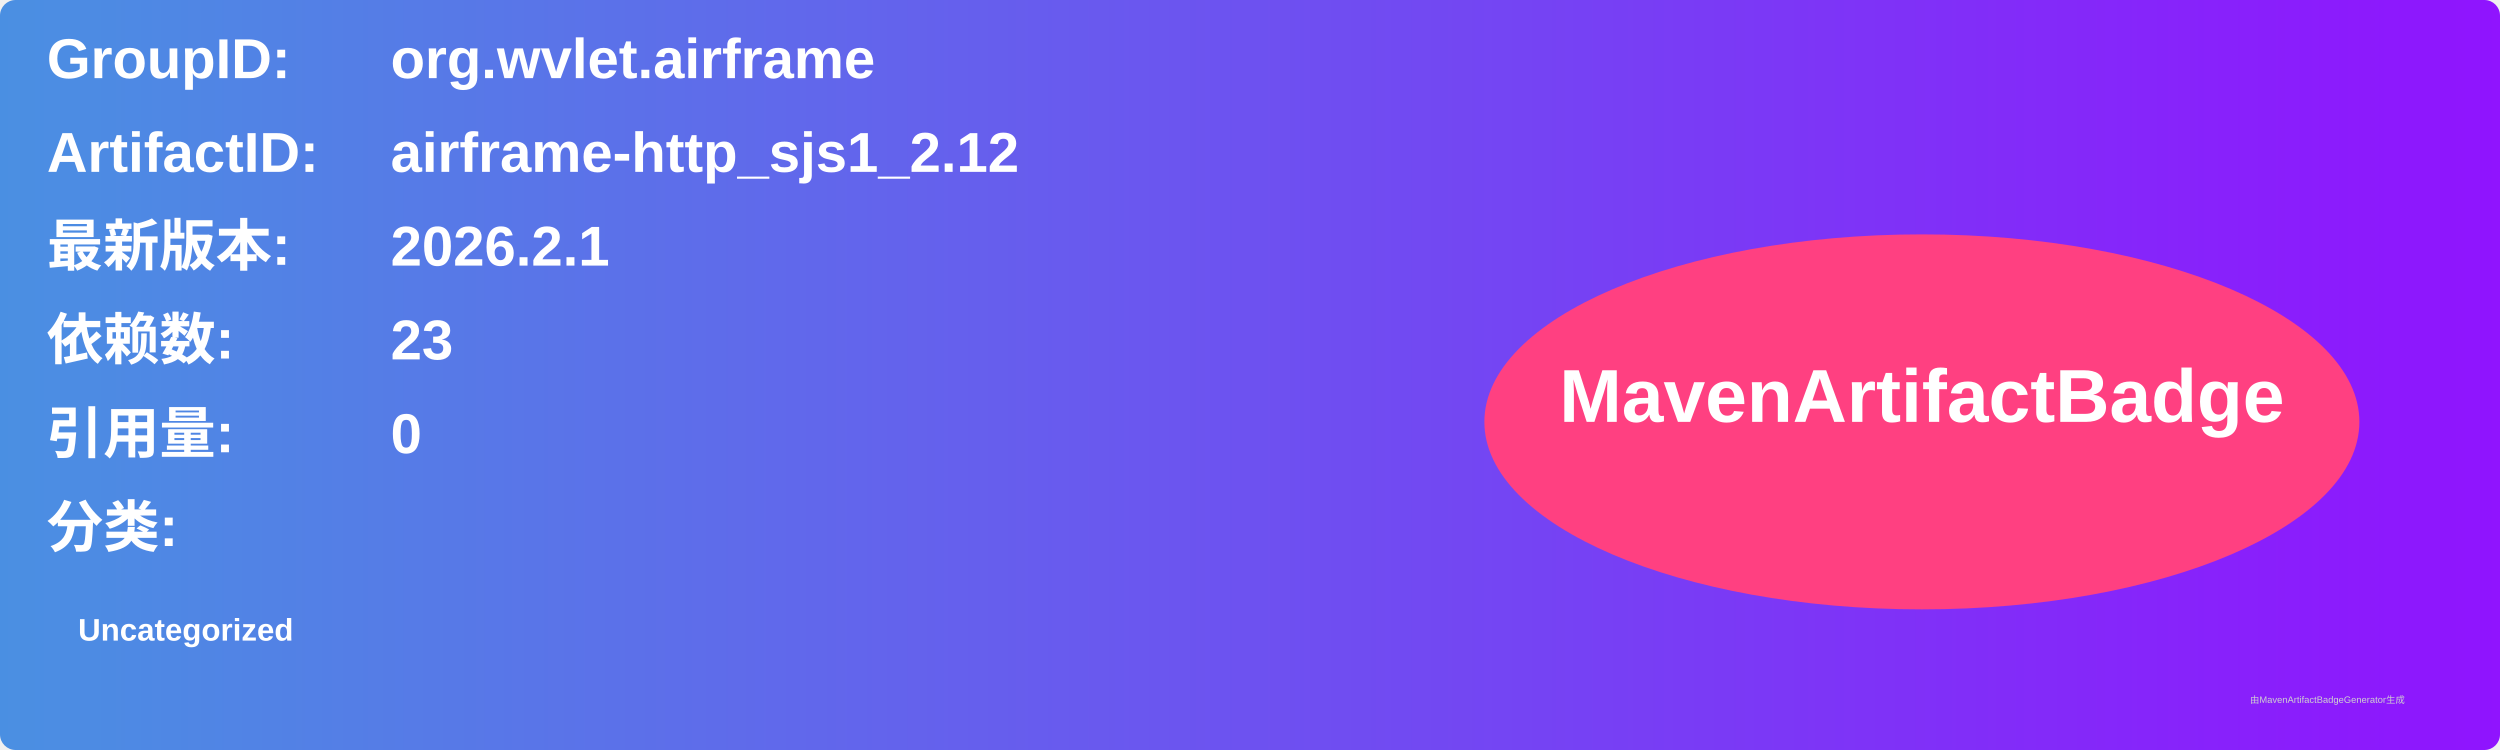
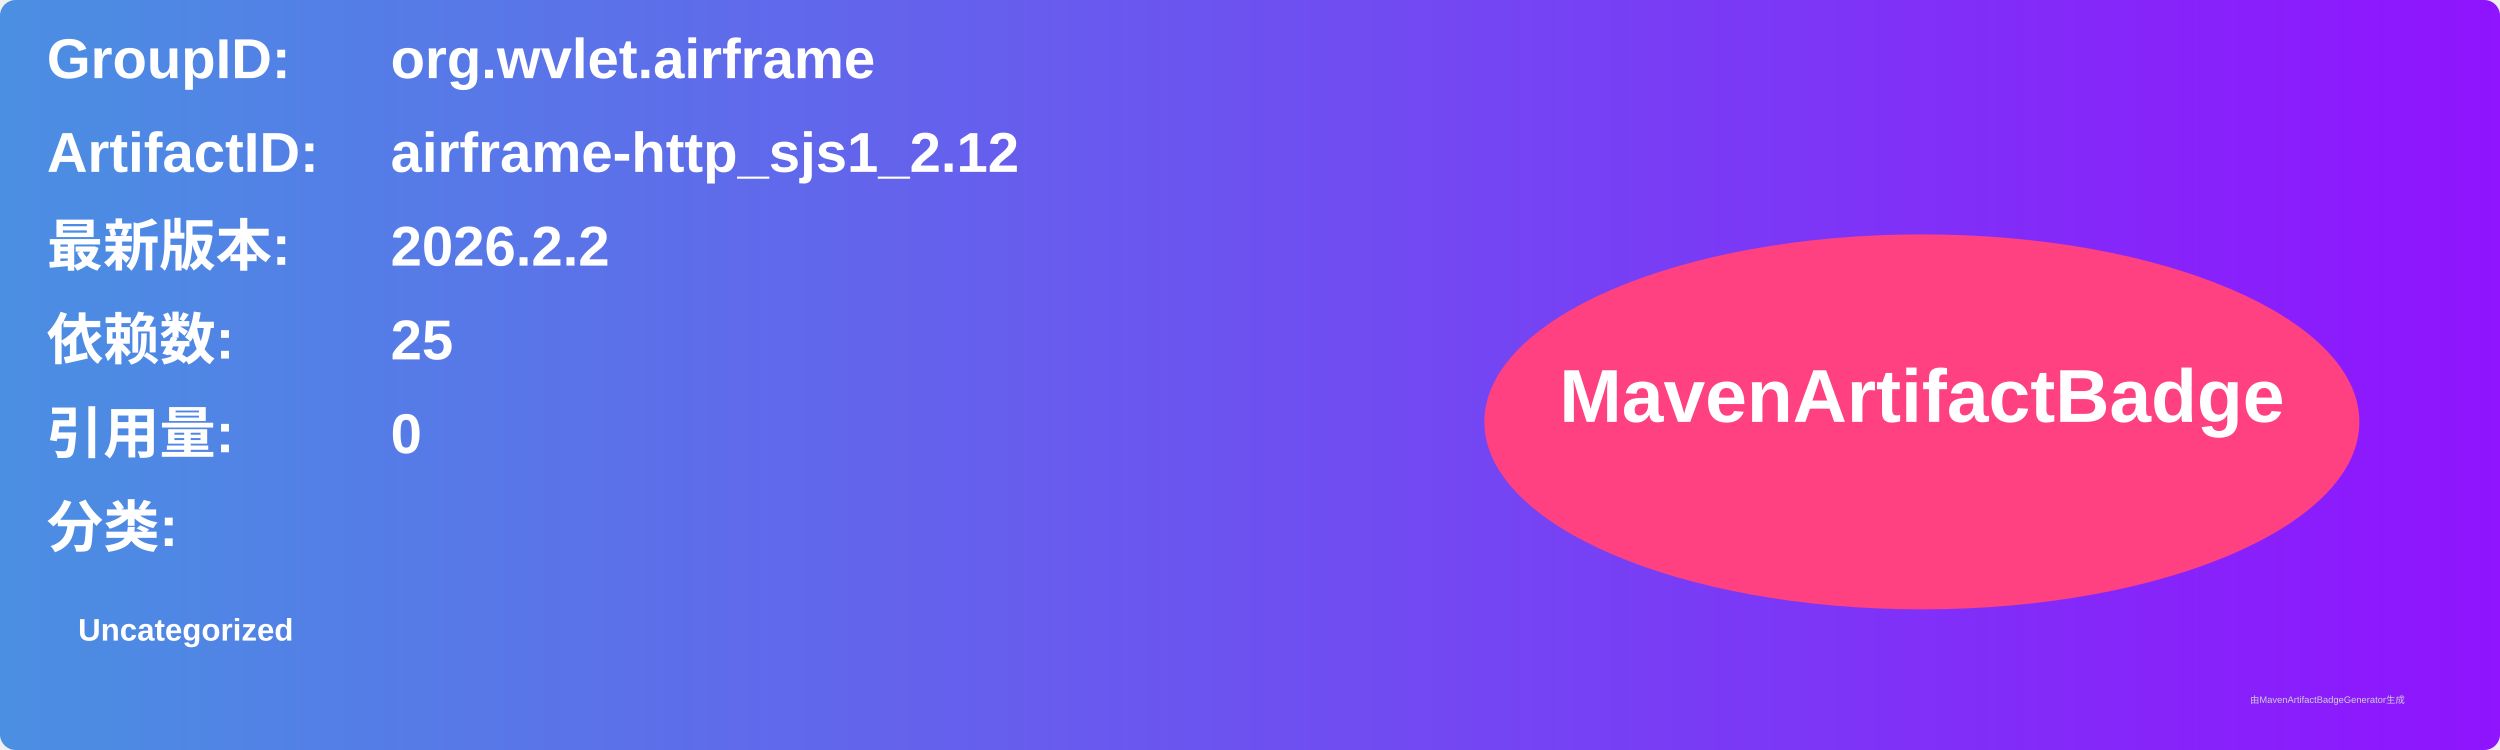
<svg xmlns="http://www.w3.org/2000/svg" width="800" height="240" viewBox="0 0 800 240">
  <linearGradient id="grad" x1="0%" y1="0%" x2="100%" y2="0%">
    <stop offset="0%" stop-color="#4a90e2" />
    <stop offset="100%" stop-color="#9013fe" />
  </linearGradient>
  <rect width="100%" height="100%" rx="5" ry="5" fill="url(#grad)" />
  <g transform="translate(15, 15)">
    <text x="0" y="10" font-family="Arial" font-size="18" fill="white" font-weight="bold" width="260">GroupID:</text>
    <text x="110" y="10" font-family="Arial" font-size="18" fill="white" font-weight="bold" width="460">org.wvlet.airframe</text>
    <text x="0" y="40" font-family="Arial" font-size="18" fill="white" font-weight="bold" width="260">ArtifactID:</text>
    <text x="110" y="40" font-family="Arial" font-size="18" fill="white" font-weight="bold" width="460">airframe-http_sjs1_2.12</text>
    <text x="0" y="70" font-family="Arial" font-size="18" fill="white" font-weight="bold">最新版本:</text>
    <text x="110" y="70" font-family="Arial" font-size="18" fill="white" font-weight="bold">
-       <tspan font-weight="bold">2026.2.1</tspan>
+       <tspan font-weight="bold">2026.2.2</tspan>
    </text>
    <text x="0" y="100" font-family="Arial" font-size="18" fill="white" font-weight="bold">依赖数: </text>
    <text x="110" y="100" font-family="Arial" font-size="18" fill="white">
-       <tspan font-weight="bold">23</tspan>
+       <tspan font-weight="bold">25</tspan>
    </text>
    <text x="0" y="130" font-family="Arial" font-size="18" fill="white" font-weight="bold">引用量: </text>
    <text x="110" y="130" font-family="Arial" font-size="18" fill="white">
      <tspan font-weight="bold">0</tspan>
    </text>
    <text x="0" y="160" font-family="Arial" font-size="18" fill="white" font-weight="bold">分类:</text>
    <text x="10" y="190" font-family="Arial" font-size="10" fill="white">
      <tspan font-weight="bold">Uncategorized</tspan>
    </text>
    <ellipse cx="600" cy="120" rx="140" ry="60" fill="#ff4081" />
    <text x="600" y="120" text-anchor="middle" font-family="Arial" font-size="24" fill="white" font-weight="bold">MavenArtifactBadge</text>
  </g>
  <text x="720" y="225" font-family="Arial" font-size="3" fill="#d0d0d0">由MavenArtifactBadgeGenerator生成</text>
</svg>
